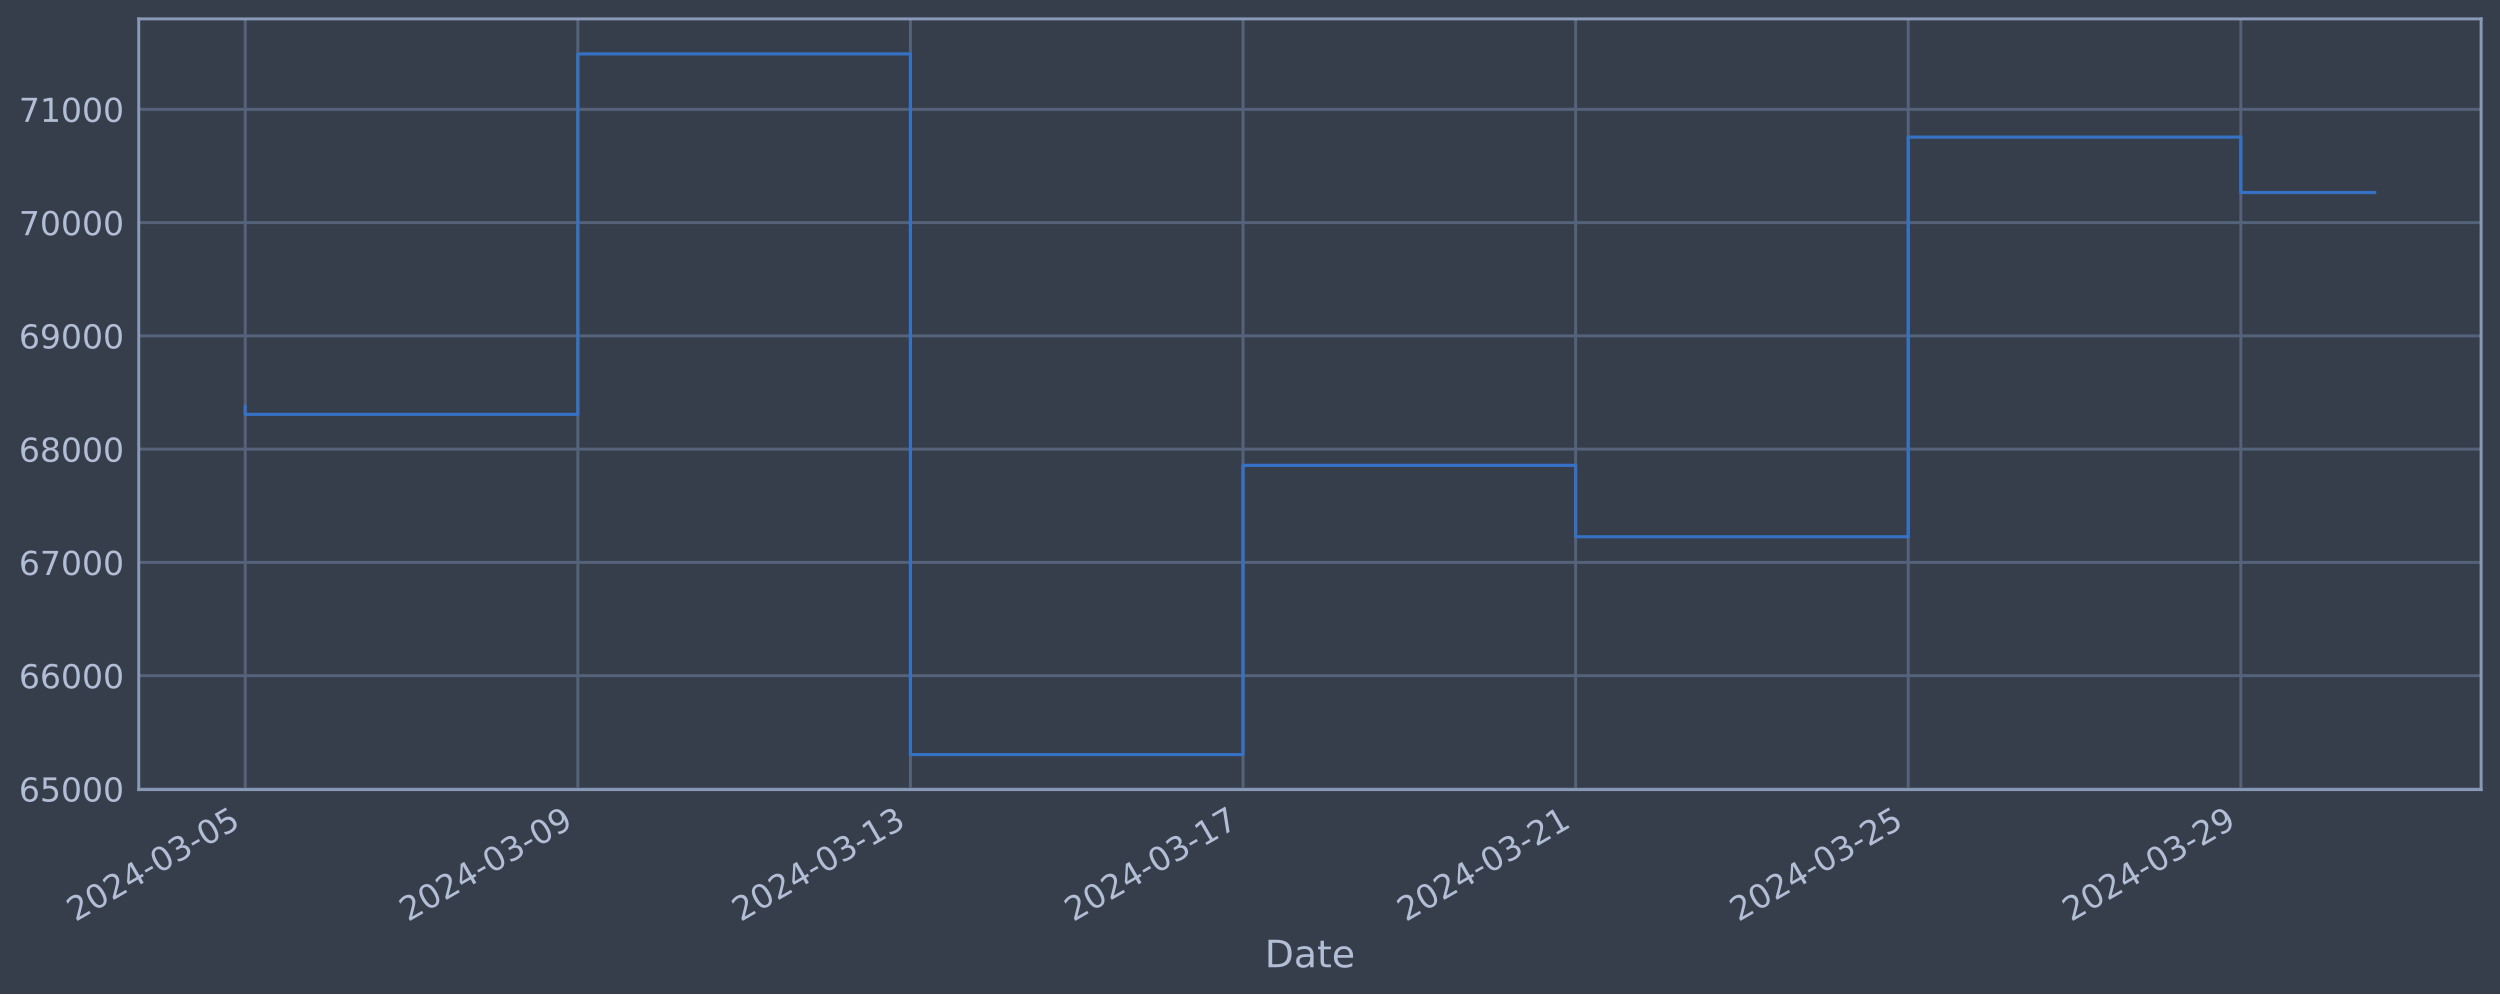
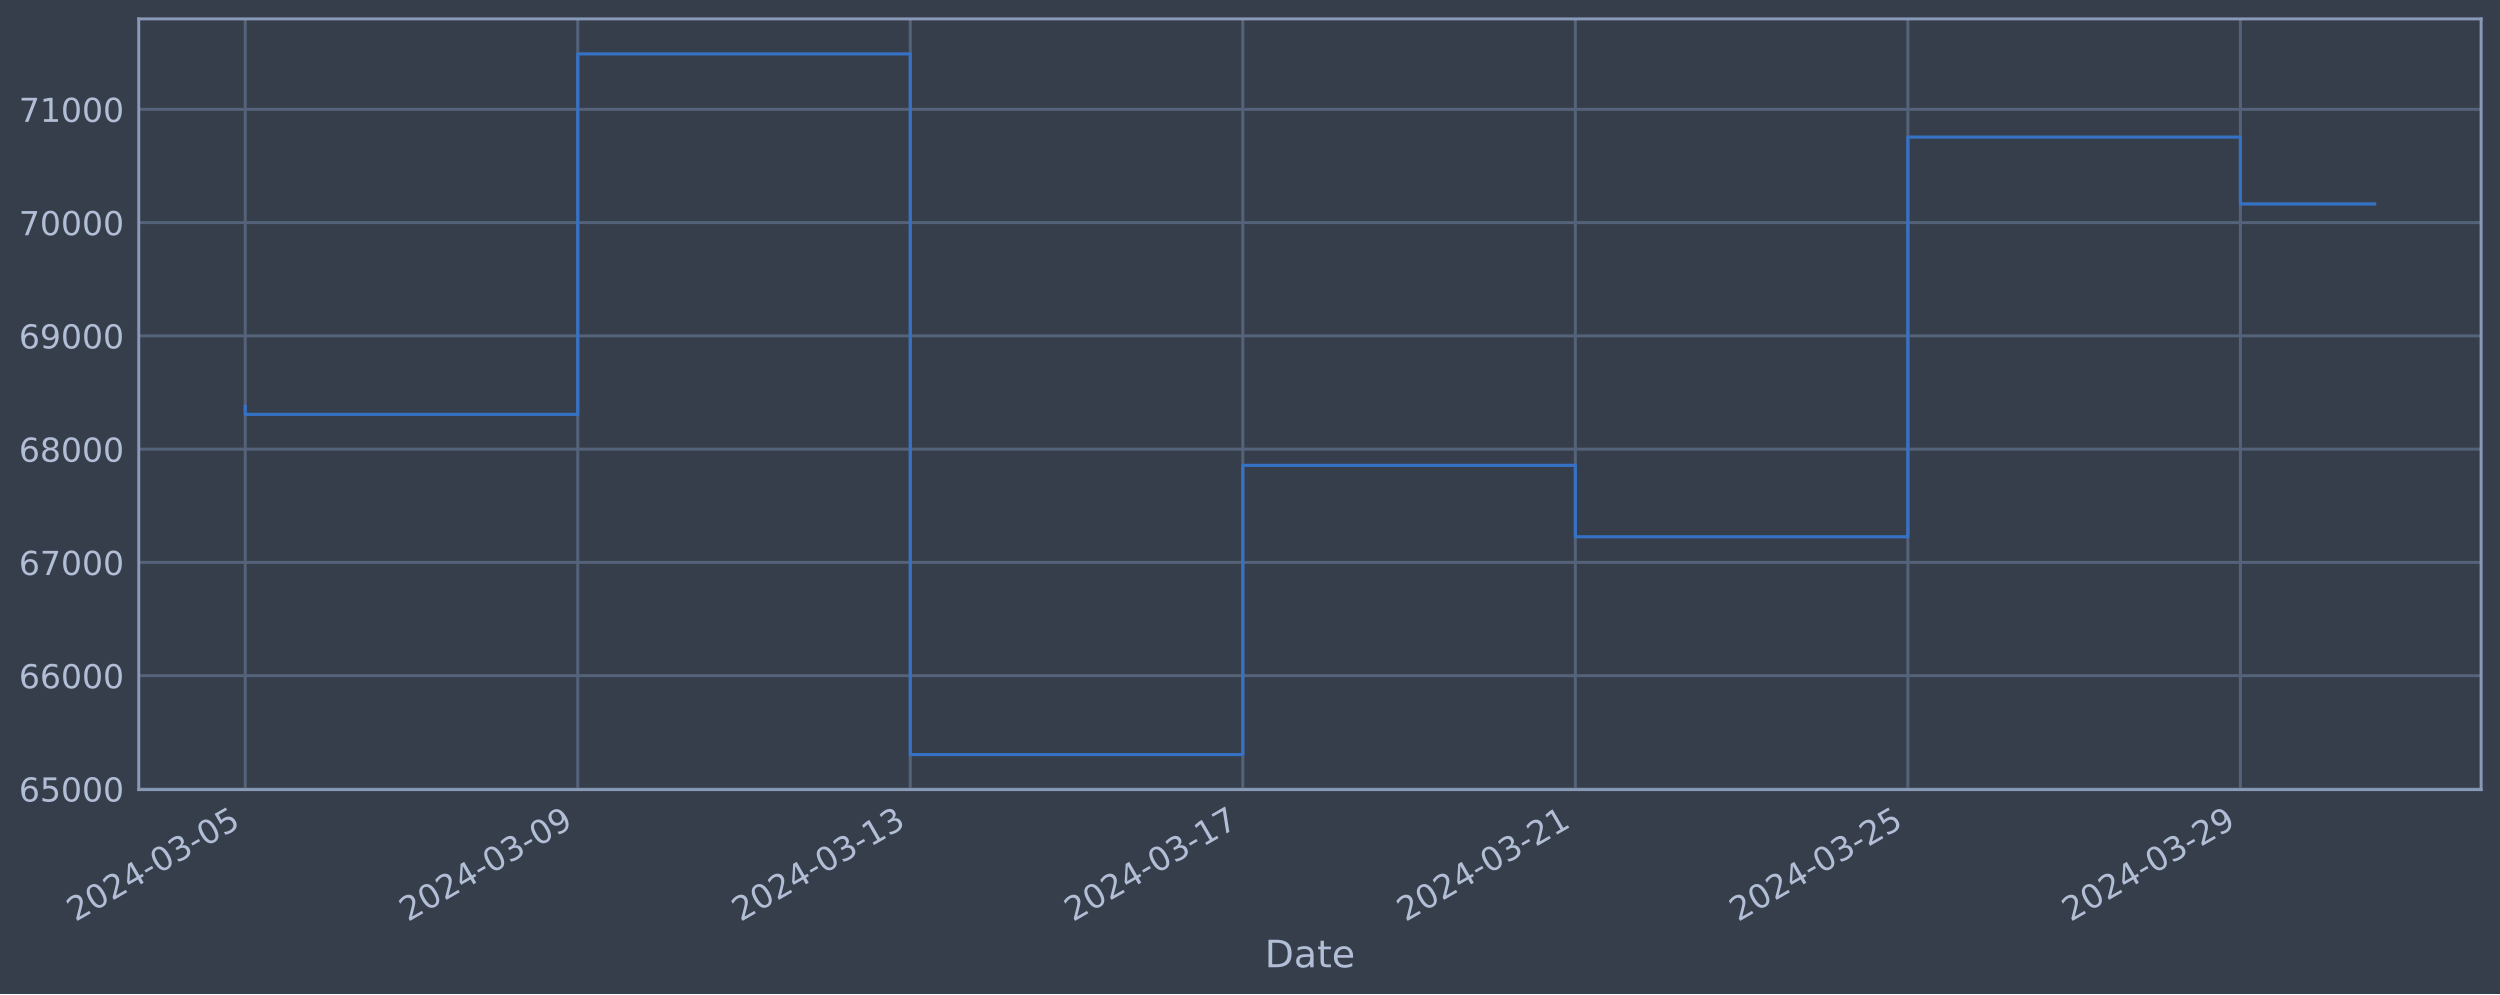
<svg xmlns="http://www.w3.org/2000/svg" xmlns:xlink="http://www.w3.org/1999/xlink" width="952.884pt" height="378.87pt" viewBox="0 0 952.884 378.87" version="1.1">
  <defs>
    <style type="text/css">*{stroke-linejoin: round; stroke-linecap: butt}</style>
  </defs>
  <g id="figure_1">
    <g id="patch_1">
      <path d="M 0 378.87  L 952.884 378.87  L 952.884 0  L 0 0  z " style="fill: #373e4b" />
    </g>
    <g id="axes_1">
      <g id="patch_2">
        <path d="M 52.884 300.96  L 945.684 300.96  L 945.684 7.2  L 52.884 7.2  z " style="fill: #373e4b" />
      </g>
      <g id="matplotlib.axis_1">
        <g id="xtick_1">
          <g id="line2d_1">
-             <path d="M 93.466 300.96  L 93.466 7.2  " clip-path="url(#p90bdceabfa)" style="fill: none; stroke: #546379; stroke-width: 1.12; stroke-linecap: square" />
+             <path d="M 93.466 300.96  L 93.466 7.2  " clip-path="url(#pb0eb641bd6)" style="fill: none; stroke: #546379; stroke-width: 1.12; stroke-linecap: square" />
          </g>
          <g id="line2d_2" />
          <g id="text_1">
            <g style="fill: #b1bed6" transform="translate(28.74006 351.4642) rotate(-30) scale(0.126 -0.126)">
              <defs>
                <path id="DejaVuSans-32" d="M 1228 531  L 3431 531  L 3431 0  L 469 0  L 469 531  Q 828 903 1448 1529  Q 2069 2156 2228 2338  Q 2531 2678 2651 2914  Q 2772 3150 2772 3378  Q 2772 3750 2511 3984  Q 2250 4219 1831 4219  Q 1534 4219 1204 4116  Q 875 4013 500 3803  L 500 4441  Q 881 4594 1212 4672  Q 1544 4750 1819 4750  Q 2544 4750 2975 4387  Q 3406 4025 3406 3419  Q 3406 3131 3298 2873  Q 3191 2616 2906 2266  Q 2828 2175 2409 1742  Q 1991 1309 1228 531  z " transform="scale(0.015625)" />
                <path id="DejaVuSans-30" d="M 2034 4250  Q 1547 4250 1301 3770  Q 1056 3291 1056 2328  Q 1056 1369 1301 889  Q 1547 409 2034 409  Q 2525 409 2770 889  Q 3016 1369 3016 2328  Q 3016 3291 2770 3770  Q 2525 4250 2034 4250  z M 2034 4750  Q 2819 4750 3233 4129  Q 3647 3509 3647 2328  Q 3647 1150 3233 529  Q 2819 -91 2034 -91  Q 1250 -91 836 529  Q 422 1150 422 2328  Q 422 3509 836 4129  Q 1250 4750 2034 4750  z " transform="scale(0.015625)" />
                <path id="DejaVuSans-34" d="M 2419 4116  L 825 1625  L 2419 1625  L 2419 4116  z M 2253 4666  L 3047 4666  L 3047 1625  L 3713 1625  L 3713 1100  L 3047 1100  L 3047 0  L 2419 0  L 2419 1100  L 313 1100  L 313 1709  L 2253 4666  z " transform="scale(0.015625)" />
                <path id="DejaVuSans-2d" d="M 313 2009  L 1997 2009  L 1997 1497  L 313 1497  L 313 2009  z " transform="scale(0.015625)" />
                <path id="DejaVuSans-33" d="M 2597 2516  Q 3050 2419 3304 2112  Q 3559 1806 3559 1356  Q 3559 666 3084 287  Q 2609 -91 1734 -91  Q 1441 -91 1130 -33  Q 819 25 488 141  L 488 750  Q 750 597 1062 519  Q 1375 441 1716 441  Q 2309 441 2620 675  Q 2931 909 2931 1356  Q 2931 1769 2642 2001  Q 2353 2234 1838 2234  L 1294 2234  L 1294 2753  L 1863 2753  Q 2328 2753 2575 2939  Q 2822 3125 2822 3475  Q 2822 3834 2567 4026  Q 2313 4219 1838 4219  Q 1578 4219 1281 4162  Q 984 4106 628 3988  L 628 4550  Q 988 4650 1302 4700  Q 1616 4750 1894 4750  Q 2613 4750 3031 4423  Q 3450 4097 3450 3541  Q 3450 3153 3228 2886  Q 3006 2619 2597 2516  z " transform="scale(0.015625)" />
                <path id="DejaVuSans-35" d="M 691 4666  L 3169 4666  L 3169 4134  L 1269 4134  L 1269 2991  Q 1406 3038 1543 3061  Q 1681 3084 1819 3084  Q 2600 3084 3056 2656  Q 3513 2228 3513 1497  Q 3513 744 3044 326  Q 2575 -91 1722 -91  Q 1428 -91 1123 -41  Q 819 9 494 109  L 494 744  Q 775 591 1075 516  Q 1375 441 1709 441  Q 2250 441 2565 725  Q 2881 1009 2881 1497  Q 2881 1984 2565 2268  Q 2250 2553 1709 2553  Q 1456 2553 1204 2497  Q 953 2441 691 2322  L 691 4666  z " transform="scale(0.015625)" />
              </defs>
              <use xlink:href="#DejaVuSans-32" />
              <use xlink:href="#DejaVuSans-30" x="63.623" />
              <use xlink:href="#DejaVuSans-32" x="127.246" />
              <use xlink:href="#DejaVuSans-34" x="190.869" />
              <use xlink:href="#DejaVuSans-2d" x="254.492" />
              <use xlink:href="#DejaVuSans-30" x="290.576" />
              <use xlink:href="#DejaVuSans-33" x="354.199" />
              <use xlink:href="#DejaVuSans-2d" x="417.822" />
              <use xlink:href="#DejaVuSans-30" x="453.906" />
              <use xlink:href="#DejaVuSans-35" x="517.529" />
            </g>
          </g>
        </g>
        <g id="xtick_2">
          <g id="line2d_3">
-             <path d="M 220.238 300.96  L 220.238 7.2  " clip-path="url(#p90bdceabfa)" style="fill: none; stroke: #546379; stroke-width: 1.12; stroke-linecap: square" />
+             <path d="M 220.211 300.96  L 220.211 7.2  " clip-path="url(#pb0eb641bd6)" style="fill: none; stroke: #546379; stroke-width: 1.12; stroke-linecap: square" />
          </g>
          <g id="line2d_4" />
          <g id="text_2">
-             <g style="fill: #b1bed6" transform="translate(155.5126 351.4642) rotate(-30) scale(0.126 -0.126)">
+             <g style="fill: #b1bed6" transform="translate(155.4855 351.4642) rotate(-30) scale(0.126 -0.126)">
              <defs>
                <path id="DejaVuSans-39" d="M 703 97  L 703 672  Q 941 559 1184 500  Q 1428 441 1663 441  Q 2288 441 2617 861  Q 2947 1281 2994 2138  Q 2813 1869 2534 1725  Q 2256 1581 1919 1581  Q 1219 1581 811 2004  Q 403 2428 403 3163  Q 403 3881 828 4315  Q 1253 4750 1959 4750  Q 2769 4750 3195 4129  Q 3622 3509 3622 2328  Q 3622 1225 3098 567  Q 2575 -91 1691 -91  Q 1453 -91 1209 -44  Q 966 3 703 97  z M 1959 2075  Q 2384 2075 2632 2365  Q 2881 2656 2881 3163  Q 2881 3666 2632 3958  Q 2384 4250 1959 4250  Q 1534 4250 1286 3958  Q 1038 3666 1038 3163  Q 1038 2656 1286 2365  Q 1534 2075 1959 2075  z " transform="scale(0.015625)" />
              </defs>
              <use xlink:href="#DejaVuSans-32" />
              <use xlink:href="#DejaVuSans-30" x="63.623" />
              <use xlink:href="#DejaVuSans-32" x="127.246" />
              <use xlink:href="#DejaVuSans-34" x="190.869" />
              <use xlink:href="#DejaVuSans-2d" x="254.492" />
              <use xlink:href="#DejaVuSans-30" x="290.576" />
              <use xlink:href="#DejaVuSans-33" x="354.199" />
              <use xlink:href="#DejaVuSans-2d" x="417.822" />
              <use xlink:href="#DejaVuSans-30" x="453.906" />
              <use xlink:href="#DejaVuSans-39" x="517.529" />
            </g>
          </g>
        </g>
        <g id="xtick_3">
          <g id="line2d_5">
-             <path d="M 347.011 300.96  L 347.011 7.2  " clip-path="url(#p90bdceabfa)" style="fill: none; stroke: #546379; stroke-width: 1.12; stroke-linecap: square" />
+             <path d="M 346.956 300.96  L 346.956 7.2  " clip-path="url(#pb0eb641bd6)" style="fill: none; stroke: #546379; stroke-width: 1.12; stroke-linecap: square" />
          </g>
          <g id="line2d_6" />
          <g id="text_3">
-             <g style="fill: #b1bed6" transform="translate(282.2851 351.4642) rotate(-30) scale(0.126 -0.126)">
+             <g style="fill: #b1bed6" transform="translate(282.2309 351.4642) rotate(-30) scale(0.126 -0.126)">
              <defs>
                <path id="DejaVuSans-31" d="M 794 531  L 1825 531  L 1825 4091  L 703 3866  L 703 4441  L 1819 4666  L 2450 4666  L 2450 531  L 3481 531  L 3481 0  L 794 0  L 794 531  z " transform="scale(0.015625)" />
              </defs>
              <use xlink:href="#DejaVuSans-32" />
              <use xlink:href="#DejaVuSans-30" x="63.623" />
              <use xlink:href="#DejaVuSans-32" x="127.246" />
              <use xlink:href="#DejaVuSans-34" x="190.869" />
              <use xlink:href="#DejaVuSans-2d" x="254.492" />
              <use xlink:href="#DejaVuSans-30" x="290.576" />
              <use xlink:href="#DejaVuSans-33" x="354.199" />
              <use xlink:href="#DejaVuSans-2d" x="417.822" />
              <use xlink:href="#DejaVuSans-31" x="453.906" />
              <use xlink:href="#DejaVuSans-33" x="517.529" />
            </g>
          </g>
        </g>
        <g id="xtick_4">
          <g id="line2d_7">
-             <path d="M 473.783 300.96  L 473.783 7.2  " clip-path="url(#p90bdceabfa)" style="fill: none; stroke: #546379; stroke-width: 1.12; stroke-linecap: square" />
+             <path d="M 473.702 300.96  L 473.702 7.2  " clip-path="url(#pb0eb641bd6)" style="fill: none; stroke: #546379; stroke-width: 1.12; stroke-linecap: square" />
          </g>
          <g id="line2d_8" />
          <g id="text_4">
-             <g style="fill: #b1bed6" transform="translate(409.0576 351.4642) rotate(-30) scale(0.126 -0.126)">
+             <g style="fill: #b1bed6" transform="translate(408.9763 351.4642) rotate(-30) scale(0.126 -0.126)">
              <defs>
                <path id="DejaVuSans-37" d="M 525 4666  L 3525 4666  L 3525 4397  L 1831 0  L 1172 0  L 2766 4134  L 525 4134  L 525 4666  z " transform="scale(0.015625)" />
              </defs>
              <use xlink:href="#DejaVuSans-32" />
              <use xlink:href="#DejaVuSans-30" x="63.623" />
              <use xlink:href="#DejaVuSans-32" x="127.246" />
              <use xlink:href="#DejaVuSans-34" x="190.869" />
              <use xlink:href="#DejaVuSans-2d" x="254.492" />
              <use xlink:href="#DejaVuSans-30" x="290.576" />
              <use xlink:href="#DejaVuSans-33" x="354.199" />
              <use xlink:href="#DejaVuSans-2d" x="417.822" />
              <use xlink:href="#DejaVuSans-31" x="453.906" />
              <use xlink:href="#DejaVuSans-37" x="517.529" />
            </g>
          </g>
        </g>
        <g id="xtick_5">
          <g id="line2d_9">
-             <path d="M 600.556 300.96  L 600.556 7.2  " clip-path="url(#p90bdceabfa)" style="fill: none; stroke: #546379; stroke-width: 1.12; stroke-linecap: square" />
+             <path d="M 600.447 300.96  L 600.447 7.2  " clip-path="url(#pb0eb641bd6)" style="fill: none; stroke: #546379; stroke-width: 1.12; stroke-linecap: square" />
          </g>
          <g id="line2d_10" />
          <g id="text_5">
-             <g style="fill: #b1bed6" transform="translate(535.8301 351.4642) rotate(-30) scale(0.126 -0.126)">
+             <g style="fill: #b1bed6" transform="translate(535.7217 351.4642) rotate(-30) scale(0.126 -0.126)">
              <use xlink:href="#DejaVuSans-32" />
              <use xlink:href="#DejaVuSans-30" x="63.623" />
              <use xlink:href="#DejaVuSans-32" x="127.246" />
              <use xlink:href="#DejaVuSans-34" x="190.869" />
              <use xlink:href="#DejaVuSans-2d" x="254.492" />
              <use xlink:href="#DejaVuSans-30" x="290.576" />
              <use xlink:href="#DejaVuSans-33" x="354.199" />
              <use xlink:href="#DejaVuSans-2d" x="417.822" />
              <use xlink:href="#DejaVuSans-32" x="453.906" />
              <use xlink:href="#DejaVuSans-31" x="517.529" />
            </g>
          </g>
        </g>
        <g id="xtick_6">
          <g id="line2d_11">
-             <path d="M 727.328 300.96  L 727.328 7.2  " clip-path="url(#p90bdceabfa)" style="fill: none; stroke: #546379; stroke-width: 1.12; stroke-linecap: square" />
+             <path d="M 727.193 300.96  L 727.193 7.2  " clip-path="url(#pb0eb641bd6)" style="fill: none; stroke: #546379; stroke-width: 1.12; stroke-linecap: square" />
          </g>
          <g id="line2d_12" />
          <g id="text_6">
-             <g style="fill: #b1bed6" transform="translate(662.6026 351.4642) rotate(-30) scale(0.126 -0.126)">
+             <g style="fill: #b1bed6" transform="translate(662.4671 351.4642) rotate(-30) scale(0.126 -0.126)">
              <use xlink:href="#DejaVuSans-32" />
              <use xlink:href="#DejaVuSans-30" x="63.623" />
              <use xlink:href="#DejaVuSans-32" x="127.246" />
              <use xlink:href="#DejaVuSans-34" x="190.869" />
              <use xlink:href="#DejaVuSans-2d" x="254.492" />
              <use xlink:href="#DejaVuSans-30" x="290.576" />
              <use xlink:href="#DejaVuSans-33" x="354.199" />
              <use xlink:href="#DejaVuSans-2d" x="417.822" />
              <use xlink:href="#DejaVuSans-32" x="453.906" />
              <use xlink:href="#DejaVuSans-35" x="517.529" />
            </g>
          </g>
        </g>
        <g id="xtick_7">
          <g id="line2d_13">
-             <path d="M 854.101 300.96  L 854.101 7.2  " clip-path="url(#p90bdceabfa)" style="fill: none; stroke: #546379; stroke-width: 1.12; stroke-linecap: square" />
+             <path d="M 853.938 300.96  L 853.938 7.2  " clip-path="url(#pb0eb641bd6)" style="fill: none; stroke: #546379; stroke-width: 1.12; stroke-linecap: square" />
          </g>
          <g id="line2d_14" />
          <g id="text_7">
-             <g style="fill: #b1bed6" transform="translate(789.3751 351.4642) rotate(-30) scale(0.126 -0.126)">
+             <g style="fill: #b1bed6" transform="translate(789.2125 351.4642) rotate(-30) scale(0.126 -0.126)">
              <use xlink:href="#DejaVuSans-32" />
              <use xlink:href="#DejaVuSans-30" x="63.623" />
              <use xlink:href="#DejaVuSans-32" x="127.246" />
              <use xlink:href="#DejaVuSans-34" x="190.869" />
              <use xlink:href="#DejaVuSans-2d" x="254.492" />
              <use xlink:href="#DejaVuSans-30" x="290.576" />
              <use xlink:href="#DejaVuSans-33" x="354.199" />
              <use xlink:href="#DejaVuSans-2d" x="417.822" />
              <use xlink:href="#DejaVuSans-32" x="453.906" />
              <use xlink:href="#DejaVuSans-39" x="517.529" />
            </g>
          </g>
        </g>
        <g id="text_8">
          <g style="fill: #b1bed6" transform="translate(482.0746 368.6753) scale(0.144 -0.144)">
            <defs>
              <path id="DejaVuSans-44" d="M 1259 4147  L 1259 519  L 2022 519  Q 2988 519 3436 956  Q 3884 1394 3884 2338  Q 3884 3275 3436 3711  Q 2988 4147 2022 4147  L 1259 4147  z M 628 4666  L 1925 4666  Q 3281 4666 3915 4102  Q 4550 3538 4550 2338  Q 4550 1131 3912 565  Q 3275 0 1925 0  L 628 0  L 628 4666  z " transform="scale(0.015625)" />
              <path id="DejaVuSans-61" d="M 2194 1759  Q 1497 1759 1228 1600  Q 959 1441 959 1056  Q 959 750 1161 570  Q 1363 391 1709 391  Q 2188 391 2477 730  Q 2766 1069 2766 1631  L 2766 1759  L 2194 1759  z M 3341 1997  L 3341 0  L 2766 0  L 2766 531  Q 2569 213 2275 61  Q 1981 -91 1556 -91  Q 1019 -91 701 211  Q 384 513 384 1019  Q 384 1609 779 1909  Q 1175 2209 1959 2209  L 2766 2209  L 2766 2266  Q 2766 2663 2505 2880  Q 2244 3097 1772 3097  Q 1472 3097 1187 3025  Q 903 2953 641 2809  L 641 3341  Q 956 3463 1253 3523  Q 1550 3584 1831 3584  Q 2591 3584 2966 3190  Q 3341 2797 3341 1997  z " transform="scale(0.015625)" />
              <path id="DejaVuSans-74" d="M 1172 4494  L 1172 3500  L 2356 3500  L 2356 3053  L 1172 3053  L 1172 1153  Q 1172 725 1289 603  Q 1406 481 1766 481  L 2356 481  L 2356 0  L 1766 0  Q 1100 0 847 248  Q 594 497 594 1153  L 594 3053  L 172 3053  L 172 3500  L 594 3500  L 594 4494  L 1172 4494  z " transform="scale(0.015625)" />
              <path id="DejaVuSans-65" d="M 3597 1894  L 3597 1613  L 953 1613  Q 991 1019 1311 708  Q 1631 397 2203 397  Q 2534 397 2845 478  Q 3156 559 3463 722  L 3463 178  Q 3153 47 2828 -22  Q 2503 -91 2169 -91  Q 1331 -91 842 396  Q 353 884 353 1716  Q 353 2575 817 3079  Q 1281 3584 2069 3584  Q 2775 3584 3186 3129  Q 3597 2675 3597 1894  z M 3022 2063  Q 3016 2534 2758 2815  Q 2500 3097 2075 3097  Q 1594 3097 1305 2825  Q 1016 2553 972 2059  L 3022 2063  z " transform="scale(0.015625)" />
            </defs>
            <use xlink:href="#DejaVuSans-44" />
            <use xlink:href="#DejaVuSans-61" x="77.002" />
            <use xlink:href="#DejaVuSans-74" x="138.281" />
            <use xlink:href="#DejaVuSans-65" x="177.49" />
          </g>
        </g>
      </g>
      <g id="matplotlib.axis_2">
        <g id="ytick_1">
          <g id="line2d_15">
-             <path d="M 52.884 300.718  L 945.684 300.718  " clip-path="url(#p90bdceabfa)" style="fill: none; stroke: #546379; stroke-width: 1.12; stroke-linecap: square" />
+             <path d="M 52.884 300.718  L 945.684 300.718  " clip-path="url(#pb0eb641bd6)" style="fill: none; stroke: #546379; stroke-width: 1.12; stroke-linecap: square" />
          </g>
          <g id="line2d_16" />
          <g id="text_9">
            <g style="fill: #b1bed6" transform="translate(7.2 305.5049) scale(0.126 -0.126)">
              <defs>
                <path id="DejaVuSans-36" d="M 2113 2584  Q 1688 2584 1439 2293  Q 1191 2003 1191 1497  Q 1191 994 1439 701  Q 1688 409 2113 409  Q 2538 409 2786 701  Q 3034 994 3034 1497  Q 3034 2003 2786 2293  Q 2538 2584 2113 2584  z M 3366 4563  L 3366 3988  Q 3128 4100 2886 4159  Q 2644 4219 2406 4219  Q 1781 4219 1451 3797  Q 1122 3375 1075 2522  Q 1259 2794 1537 2939  Q 1816 3084 2150 3084  Q 2853 3084 3261 2657  Q 3669 2231 3669 1497  Q 3669 778 3244 343  Q 2819 -91 2113 -91  Q 1303 -91 875 529  Q 447 1150 447 2328  Q 447 3434 972 4092  Q 1497 4750 2381 4750  Q 2619 4750 2861 4703  Q 3103 4656 3366 4563  z " transform="scale(0.015625)" />
              </defs>
              <use xlink:href="#DejaVuSans-36" />
              <use xlink:href="#DejaVuSans-35" x="63.623" />
              <use xlink:href="#DejaVuSans-30" x="127.246" />
              <use xlink:href="#DejaVuSans-30" x="190.869" />
              <use xlink:href="#DejaVuSans-30" x="254.492" />
            </g>
          </g>
        </g>
        <g id="ytick_2">
          <g id="line2d_17">
-             <path d="M 52.884 257.544  L 945.684 257.544  " clip-path="url(#p90bdceabfa)" style="fill: none; stroke: #546379; stroke-width: 1.12; stroke-linecap: square" />
+             <path d="M 52.884 257.544  L 945.684 257.544  " clip-path="url(#pb0eb641bd6)" style="fill: none; stroke: #546379; stroke-width: 1.12; stroke-linecap: square" />
          </g>
          <g id="line2d_18" />
          <g id="text_10">
            <g style="fill: #b1bed6" transform="translate(7.2 262.331) scale(0.126 -0.126)">
              <use xlink:href="#DejaVuSans-36" />
              <use xlink:href="#DejaVuSans-36" x="63.623" />
              <use xlink:href="#DejaVuSans-30" x="127.246" />
              <use xlink:href="#DejaVuSans-30" x="190.869" />
              <use xlink:href="#DejaVuSans-30" x="254.492" />
            </g>
          </g>
        </g>
        <g id="ytick_3">
          <g id="line2d_19">
-             <path d="M 52.884 214.37  L 945.684 214.37  " clip-path="url(#p90bdceabfa)" style="fill: none; stroke: #546379; stroke-width: 1.12; stroke-linecap: square" />
+             <path d="M 52.884 214.37  L 945.684 214.37  " clip-path="url(#pb0eb641bd6)" style="fill: none; stroke: #546379; stroke-width: 1.12; stroke-linecap: square" />
          </g>
          <g id="line2d_20" />
          <g id="text_11">
            <g style="fill: #b1bed6" transform="translate(7.2 219.157) scale(0.126 -0.126)">
              <use xlink:href="#DejaVuSans-36" />
              <use xlink:href="#DejaVuSans-37" x="63.623" />
              <use xlink:href="#DejaVuSans-30" x="127.246" />
              <use xlink:href="#DejaVuSans-30" x="190.869" />
              <use xlink:href="#DejaVuSans-30" x="254.492" />
            </g>
          </g>
        </g>
        <g id="ytick_4">
          <g id="line2d_21">
-             <path d="M 52.884 171.196  L 945.684 171.196  " clip-path="url(#p90bdceabfa)" style="fill: none; stroke: #546379; stroke-width: 1.12; stroke-linecap: square" />
+             <path d="M 52.884 171.196  L 945.684 171.196  " clip-path="url(#pb0eb641bd6)" style="fill: none; stroke: #546379; stroke-width: 1.12; stroke-linecap: square" />
          </g>
          <g id="line2d_22" />
          <g id="text_12">
            <g style="fill: #b1bed6" transform="translate(7.2 175.9831) scale(0.126 -0.126)">
              <defs>
                <path id="DejaVuSans-38" d="M 2034 2216  Q 1584 2216 1326 1975  Q 1069 1734 1069 1313  Q 1069 891 1326 650  Q 1584 409 2034 409  Q 2484 409 2743 651  Q 3003 894 3003 1313  Q 3003 1734 2745 1975  Q 2488 2216 2034 2216  z M 1403 2484  Q 997 2584 770 2862  Q 544 3141 544 3541  Q 544 4100 942 4425  Q 1341 4750 2034 4750  Q 2731 4750 3128 4425  Q 3525 4100 3525 3541  Q 3525 3141 3298 2862  Q 3072 2584 2669 2484  Q 3125 2378 3379 2068  Q 3634 1759 3634 1313  Q 3634 634 3220 271  Q 2806 -91 2034 -91  Q 1263 -91 848 271  Q 434 634 434 1313  Q 434 1759 690 2068  Q 947 2378 1403 2484  z M 1172 3481  Q 1172 3119 1398 2916  Q 1625 2713 2034 2713  Q 2441 2713 2670 2916  Q 2900 3119 2900 3481  Q 2900 3844 2670 4047  Q 2441 4250 2034 4250  Q 1625 4250 1398 4047  Q 1172 3844 1172 3481  z " transform="scale(0.015625)" />
              </defs>
              <use xlink:href="#DejaVuSans-36" />
              <use xlink:href="#DejaVuSans-38" x="63.623" />
              <use xlink:href="#DejaVuSans-30" x="127.246" />
              <use xlink:href="#DejaVuSans-30" x="190.869" />
              <use xlink:href="#DejaVuSans-30" x="254.492" />
            </g>
          </g>
        </g>
        <g id="ytick_5">
          <g id="line2d_23">
-             <path d="M 52.884 128.022  L 945.684 128.022  " clip-path="url(#p90bdceabfa)" style="fill: none; stroke: #546379; stroke-width: 1.12; stroke-linecap: square" />
+             <path d="M 52.884 128.022  L 945.684 128.022  " clip-path="url(#pb0eb641bd6)" style="fill: none; stroke: #546379; stroke-width: 1.12; stroke-linecap: square" />
          </g>
          <g id="line2d_24" />
          <g id="text_13">
            <g style="fill: #b1bed6" transform="translate(7.2 132.8092) scale(0.126 -0.126)">
              <use xlink:href="#DejaVuSans-36" />
              <use xlink:href="#DejaVuSans-39" x="63.623" />
              <use xlink:href="#DejaVuSans-30" x="127.246" />
              <use xlink:href="#DejaVuSans-30" x="190.869" />
              <use xlink:href="#DejaVuSans-30" x="254.492" />
            </g>
          </g>
        </g>
        <g id="ytick_6">
          <g id="line2d_25">
-             <path d="M 52.884 84.848  L 945.684 84.848  " clip-path="url(#p90bdceabfa)" style="fill: none; stroke: #546379; stroke-width: 1.12; stroke-linecap: square" />
+             <path d="M 52.884 84.848  L 945.684 84.848  " clip-path="url(#pb0eb641bd6)" style="fill: none; stroke: #546379; stroke-width: 1.12; stroke-linecap: square" />
          </g>
          <g id="line2d_26" />
          <g id="text_14">
            <g style="fill: #b1bed6" transform="translate(7.2 89.63523) scale(0.126 -0.126)">
              <use xlink:href="#DejaVuSans-37" />
              <use xlink:href="#DejaVuSans-30" x="63.623" />
              <use xlink:href="#DejaVuSans-30" x="127.246" />
              <use xlink:href="#DejaVuSans-30" x="190.869" />
              <use xlink:href="#DejaVuSans-30" x="254.492" />
            </g>
          </g>
        </g>
        <g id="ytick_7">
          <g id="line2d_27">
-             <path d="M 52.884 41.674  L 945.684 41.674  " clip-path="url(#p90bdceabfa)" style="fill: none; stroke: #546379; stroke-width: 1.12; stroke-linecap: square" />
+             <path d="M 52.884 41.674  L 945.684 41.674  " clip-path="url(#pb0eb641bd6)" style="fill: none; stroke: #546379; stroke-width: 1.12; stroke-linecap: square" />
          </g>
          <g id="line2d_28" />
          <g id="text_15">
            <g style="fill: #b1bed6" transform="translate(7.2 46.4613) scale(0.126 -0.126)">
              <use xlink:href="#DejaVuSans-37" />
              <use xlink:href="#DejaVuSans-31" x="63.623" />
              <use xlink:href="#DejaVuSans-30" x="127.246" />
              <use xlink:href="#DejaVuSans-30" x="190.869" />
              <use xlink:href="#DejaVuSans-30" x="254.492" />
            </g>
          </g>
        </g>
      </g>
      <g id="line2d_29">
-         <path d="M 93.466 154.891  L 93.466 157.946  L 220.238 157.946  L 220.238 20.553  L 347.011 20.553  L 347.011 287.607  L 473.783 287.607  L 473.783 177.362  L 600.556 177.362  L 600.556 204.598  L 727.328 204.598  L 727.328 52.265  L 854.101 52.265  L 854.101 73.369  L 905.102 73.369  " clip-path="url(#p90bdceabfa)" style="fill: none; stroke: #3572c6; stroke-width: 1.2; stroke-linecap: square" />
+         <path d="M 93.466 154.891  L 93.466 157.946  L 220.211 157.946  L 220.211 20.553  L 346.956 20.553  L 346.956 287.607  L 473.702 287.607  L 473.702 177.362  L 600.447 177.362  L 600.447 204.598  L 727.193 204.598  L 727.193 52.265  L 853.938 52.265  L 853.938 77.73  L 905.102 77.73  " clip-path="url(#pb0eb641bd6)" style="fill: none; stroke: #3572c6; stroke-width: 1.2; stroke-linecap: square" />
      </g>
      <g id="patch_3">
        <path d="M 52.884 300.96  L 52.884 7.2  " style="fill: none; stroke: #899ab8; stroke-width: 1.12; stroke-linejoin: miter; stroke-linecap: square" />
      </g>
      <g id="patch_4">
        <path d="M 945.684 300.96  L 945.684 7.2  " style="fill: none; stroke: #899ab8; stroke-width: 1.12; stroke-linejoin: miter; stroke-linecap: square" />
      </g>
      <g id="patch_5">
        <path d="M 52.884 300.96  L 945.684 300.96  " style="fill: none; stroke: #899ab8; stroke-width: 1.12; stroke-linejoin: miter; stroke-linecap: square" />
      </g>
      <g id="patch_6">
        <path d="M 52.884 7.2  L 945.684 7.2  " style="fill: none; stroke: #899ab8; stroke-width: 1.12; stroke-linejoin: miter; stroke-linecap: square" />
      </g>
    </g>
  </g>
  <defs>
-     <clipPath id="p90bdceabfa">
+     <clipPath id="pb0eb641bd6">
      <rect x="52.884" y="7.2" width="892.8" height="293.76" />
    </clipPath>
  </defs>
</svg>
